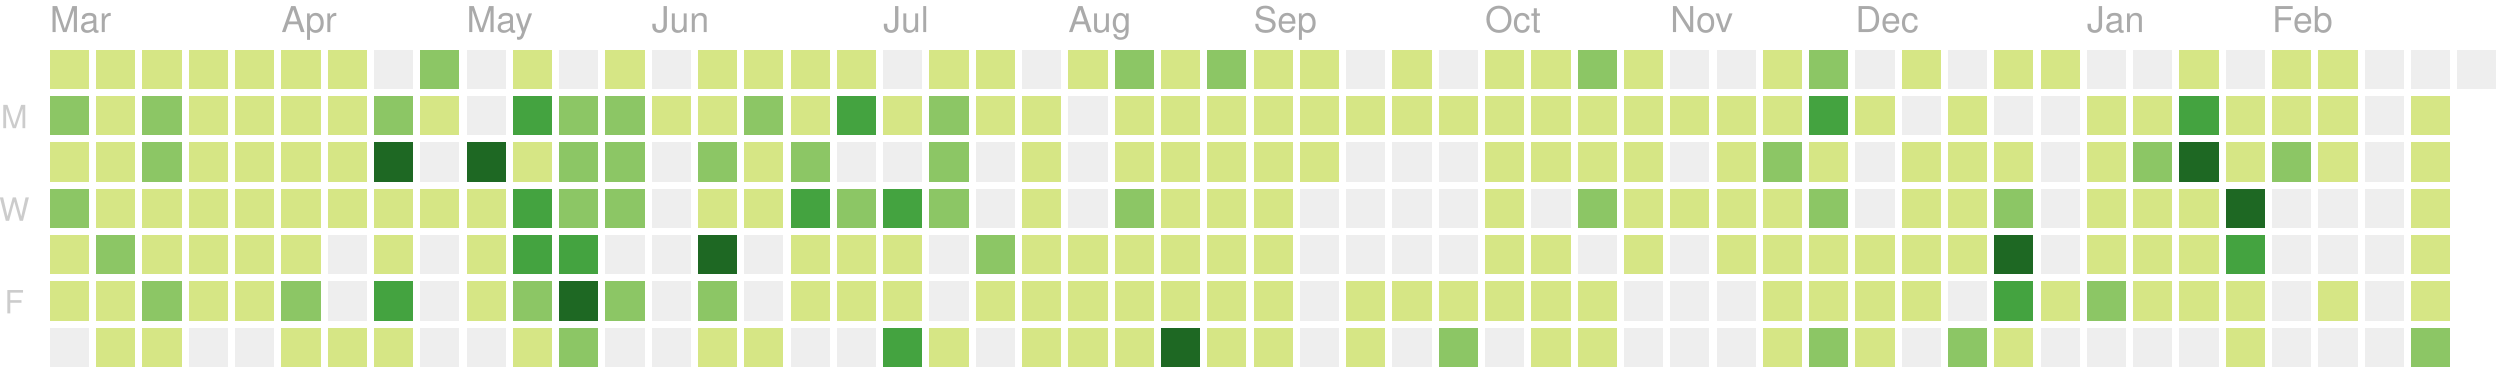
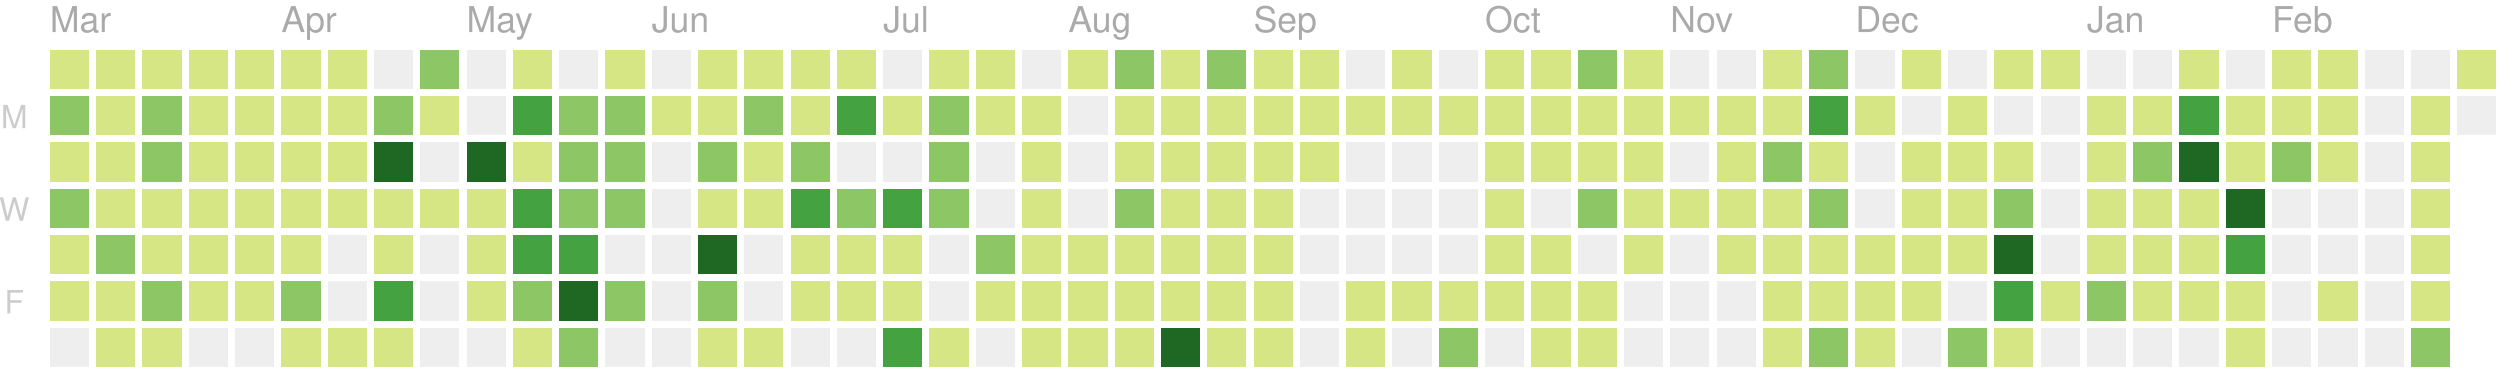
<svg xmlns="http://www.w3.org/2000/svg" version="1.1" width="702" height="104">
  <rect style="fill:#d6e685;shape-rendering:crispedges;" data-score="6" data-date="2019-03-03" x="14" y="14" width="11" height="11" />
  <rect style="fill:#d6e685;shape-rendering:crispedges;" data-score="6" data-date="2019-03-10" x="27" y="14" width="11" height="11" />
  <rect style="fill:#d6e685;shape-rendering:crispedges;" data-score="1" data-date="2019-03-17" x="40" y="14" width="11" height="11" />
  <rect style="fill:#d6e685;shape-rendering:crispedges;" data-score="4" data-date="2019-03-24" x="53" y="14" width="11" height="11" />
  <rect style="fill:#d6e685;shape-rendering:crispedges;" data-score="3" data-date="2019-03-31" x="66" y="14" width="11" height="11" />
  <rect style="fill:#d6e685;shape-rendering:crispedges;" data-score="2" data-date="2019-04-07" x="79" y="14" width="11" height="11" />
  <rect style="fill:#d6e685;shape-rendering:crispedges;" data-score="3" data-date="2019-04-14" x="92" y="14" width="11" height="11" />
  <rect style="fill:#eeeeee;shape-rendering:crispedges;" data-score="0" data-date="2019-04-21" x="105" y="14" width="11" height="11" />
  <rect style="fill:#8cc665;shape-rendering:crispedges;" data-score="9" data-date="2019-04-28" x="118" y="14" width="11" height="11" />
  <rect style="fill:#eeeeee;shape-rendering:crispedges;" data-score="0" data-date="2019-05-05" x="131" y="14" width="11" height="11" />
  <rect style="fill:#d6e685;shape-rendering:crispedges;" data-score="6" data-date="2019-05-12" x="144" y="14" width="11" height="11" />
  <rect style="fill:#eeeeee;shape-rendering:crispedges;" data-score="0" data-date="2019-05-19" x="157" y="14" width="11" height="11" />
  <rect style="fill:#d6e685;shape-rendering:crispedges;" data-score="4" data-date="2019-05-26" x="170" y="14" width="11" height="11" />
  <rect style="fill:#eeeeee;shape-rendering:crispedges;" data-score="0" data-date="2019-06-02" x="183" y="14" width="11" height="11" />
  <rect style="fill:#d6e685;shape-rendering:crispedges;" data-score="1" data-date="2019-06-09" x="196" y="14" width="11" height="11" />
  <rect style="fill:#d6e685;shape-rendering:crispedges;" data-score="3" data-date="2019-06-16" x="209" y="14" width="11" height="11" />
  <rect style="fill:#d6e685;shape-rendering:crispedges;" data-score="2" data-date="2019-06-23" x="222" y="14" width="11" height="11" />
  <rect style="fill:#d6e685;shape-rendering:crispedges;" data-score="2" data-date="2019-06-30" x="235" y="14" width="11" height="11" />
  <rect style="fill:#eeeeee;shape-rendering:crispedges;" data-score="0" data-date="2019-07-07" x="248" y="14" width="11" height="11" />
  <rect style="fill:#d6e685;shape-rendering:crispedges;" data-score="7" data-date="2019-07-14" x="261" y="14" width="11" height="11" />
  <rect style="fill:#d6e685;shape-rendering:crispedges;" data-score="1" data-date="2019-07-21" x="274" y="14" width="11" height="11" />
  <rect style="fill:#eeeeee;shape-rendering:crispedges;" data-score="0" data-date="2019-07-28" x="287" y="14" width="11" height="11" />
  <rect style="fill:#d6e685;shape-rendering:crispedges;" data-score="3" data-date="2019-08-04" x="300" y="14" width="11" height="11" />
  <rect style="fill:#8cc665;shape-rendering:crispedges;" data-score="9" data-date="2019-08-11" x="313" y="14" width="11" height="11" />
  <rect style="fill:#d6e685;shape-rendering:crispedges;" data-score="1" data-date="2019-08-18" x="326" y="14" width="11" height="11" />
  <rect style="fill:#8cc665;shape-rendering:crispedges;" data-score="11" data-date="2019-08-25" x="339" y="14" width="11" height="11" />
  <rect style="fill:#d6e685;shape-rendering:crispedges;" data-score="4" data-date="2019-09-01" x="352" y="14" width="11" height="11" />
  <rect style="fill:#d6e685;shape-rendering:crispedges;" data-score="5" data-date="2019-09-08" x="365" y="14" width="11" height="11" />
  <rect style="fill:#eeeeee;shape-rendering:crispedges;" data-score="0" data-date="2019-09-15" x="378" y="14" width="11" height="11" />
  <rect style="fill:#d6e685;shape-rendering:crispedges;" data-score="6" data-date="2019-09-22" x="391" y="14" width="11" height="11" />
  <rect style="fill:#eeeeee;shape-rendering:crispedges;" data-score="0" data-date="2019-09-29" x="404" y="14" width="11" height="11" />
  <rect style="fill:#d6e685;shape-rendering:crispedges;" data-score="3" data-date="2019-10-06" x="417" y="14" width="11" height="11" />
  <rect style="fill:#d6e685;shape-rendering:crispedges;" data-score="2" data-date="2019-10-13" x="430" y="14" width="11" height="11" />
  <rect style="fill:#8cc665;shape-rendering:crispedges;" data-score="9" data-date="2019-10-20" x="443" y="14" width="11" height="11" />
  <rect style="fill:#d6e685;shape-rendering:crispedges;" data-score="4" data-date="2019-10-27" x="456" y="14" width="11" height="11" />
  <rect style="fill:#eeeeee;shape-rendering:crispedges;" data-score="0" data-date="2019-11-03" x="469" y="14" width="11" height="11" />
  <rect style="fill:#eeeeee;shape-rendering:crispedges;" data-score="0" data-date="2019-11-10" x="482" y="14" width="11" height="11" />
  <rect style="fill:#d6e685;shape-rendering:crispedges;" data-score="1" data-date="2019-11-17" x="495" y="14" width="11" height="11" />
  <rect style="fill:#8cc665;shape-rendering:crispedges;" data-score="8" data-date="2019-11-24" x="508" y="14" width="11" height="11" />
  <rect style="fill:#eeeeee;shape-rendering:crispedges;" data-score="0" data-date="2019-12-01" x="521" y="14" width="11" height="11" />
  <rect style="fill:#d6e685;shape-rendering:crispedges;" data-score="1" data-date="2019-12-08" x="534" y="14" width="11" height="11" />
  <rect style="fill:#eeeeee;shape-rendering:crispedges;" data-score="0" data-date="2019-12-15" x="547" y="14" width="11" height="11" />
  <rect style="fill:#d6e685;shape-rendering:crispedges;" data-score="3" data-date="2019-12-22" x="560" y="14" width="11" height="11" />
  <rect style="fill:#d6e685;shape-rendering:crispedges;" data-score="2" data-date="2019-12-29" x="573" y="14" width="11" height="11" />
  <rect style="fill:#eeeeee;shape-rendering:crispedges;" data-score="0" data-date="2020-01-05" x="586" y="14" width="11" height="11" />
  <rect style="fill:#eeeeee;shape-rendering:crispedges;" data-score="0" data-date="2020-01-12" x="599" y="14" width="11" height="11" />
  <rect style="fill:#d6e685;shape-rendering:crispedges;" data-score="4" data-date="2020-01-19" x="612" y="14" width="11" height="11" />
  <rect style="fill:#eeeeee;shape-rendering:crispedges;" data-score="0" data-date="2020-01-26" x="625" y="14" width="11" height="11" />
  <rect style="fill:#d6e685;shape-rendering:crispedges;" data-score="3" data-date="2020-02-02" x="638" y="14" width="11" height="11" />
  <rect style="fill:#d6e685;shape-rendering:crispedges;" data-score="1" data-date="2020-02-09" x="651" y="14" width="11" height="11" />
  <rect style="fill:#eeeeee;shape-rendering:crispedges;" data-score="0" data-date="2020-02-16" x="664" y="14" width="11" height="11" />
  <rect style="fill:#eeeeee;shape-rendering:crispedges;" data-score="0" data-date="2020-02-23" x="677" y="14" width="11" height="11" />
-   <rect style="fill:#eeeeee;shape-rendering:crispedges;" data-score="0" data-date="2020-03-01" x="690" y="14" width="11" height="11" />
+   <rect style="fill:#d6e685;shape-rendering:crispedges;" data-score="2" data-date="2020-03-01" x="690" y="14" width="11" height="11" />
  <rect style="fill:#8cc665;shape-rendering:crispedges;" data-score="11" data-date="2019-03-04" x="14" y="27" width="11" height="11" />
  <rect style="fill:#d6e685;shape-rendering:crispedges;" data-score="5" data-date="2019-03-11" x="27" y="27" width="11" height="11" />
  <rect style="fill:#8cc665;shape-rendering:crispedges;" data-score="11" data-date="2019-03-18" x="40" y="27" width="11" height="11" />
  <rect style="fill:#d6e685;shape-rendering:crispedges;" data-score="4" data-date="2019-03-25" x="53" y="27" width="11" height="11" />
  <rect style="fill:#d6e685;shape-rendering:crispedges;" data-score="2" data-date="2019-04-01" x="66" y="27" width="11" height="11" />
  <rect style="fill:#d6e685;shape-rendering:crispedges;" data-score="2" data-date="2019-04-08" x="79" y="27" width="11" height="11" />
  <rect style="fill:#d6e685;shape-rendering:crispedges;" data-score="2" data-date="2019-04-15" x="92" y="27" width="11" height="11" />
  <rect style="fill:#8cc665;shape-rendering:crispedges;" data-score="12" data-date="2019-04-22" x="105" y="27" width="11" height="11" />
  <rect style="fill:#d6e685;shape-rendering:crispedges;" data-score="7" data-date="2019-04-29" x="118" y="27" width="11" height="11" />
  <rect style="fill:#eeeeee;shape-rendering:crispedges;" data-score="0" data-date="2019-05-06" x="131" y="27" width="11" height="11" />
  <rect style="fill:#44a340;shape-rendering:crispedges;" data-score="17" data-date="2019-05-13" x="144" y="27" width="11" height="11" />
  <rect style="fill:#8cc665;shape-rendering:crispedges;" data-score="11" data-date="2019-05-20" x="157" y="27" width="11" height="11" />
  <rect style="fill:#8cc665;shape-rendering:crispedges;" data-score="11" data-date="2019-05-27" x="170" y="27" width="11" height="11" />
  <rect style="fill:#d6e685;shape-rendering:crispedges;" data-score="2" data-date="2019-06-03" x="183" y="27" width="11" height="11" />
  <rect style="fill:#d6e685;shape-rendering:crispedges;" data-score="5" data-date="2019-06-10" x="196" y="27" width="11" height="11" />
  <rect style="fill:#8cc665;shape-rendering:crispedges;" data-score="11" data-date="2019-06-17" x="209" y="27" width="11" height="11" />
  <rect style="fill:#d6e685;shape-rendering:crispedges;" data-score="5" data-date="2019-06-24" x="222" y="27" width="11" height="11" />
  <rect style="fill:#44a340;shape-rendering:crispedges;" data-score="17" data-date="2019-07-01" x="235" y="27" width="11" height="11" />
  <rect style="fill:#d6e685;shape-rendering:crispedges;" data-score="6" data-date="2019-07-08" x="248" y="27" width="11" height="11" />
  <rect style="fill:#8cc665;shape-rendering:crispedges;" data-score="11" data-date="2019-07-15" x="261" y="27" width="11" height="11" />
  <rect style="fill:#d6e685;shape-rendering:crispedges;" data-score="6" data-date="2019-07-22" x="274" y="27" width="11" height="11" />
  <rect style="fill:#d6e685;shape-rendering:crispedges;" data-score="2" data-date="2019-07-29" x="287" y="27" width="11" height="11" />
  <rect style="fill:#eeeeee;shape-rendering:crispedges;" data-score="0" data-date="2019-08-05" x="300" y="27" width="11" height="11" />
  <rect style="fill:#d6e685;shape-rendering:crispedges;" data-score="6" data-date="2019-08-12" x="313" y="27" width="11" height="11" />
  <rect style="fill:#d6e685;shape-rendering:crispedges;" data-score="3" data-date="2019-08-19" x="326" y="27" width="11" height="11" />
  <rect style="fill:#d6e685;shape-rendering:crispedges;" data-score="4" data-date="2019-08-26" x="339" y="27" width="11" height="11" />
  <rect style="fill:#d6e685;shape-rendering:crispedges;" data-score="1" data-date="2019-09-02" x="352" y="27" width="11" height="11" />
  <rect style="fill:#d6e685;shape-rendering:crispedges;" data-score="5" data-date="2019-09-09" x="365" y="27" width="11" height="11" />
  <rect style="fill:#d6e685;shape-rendering:crispedges;" data-score="1" data-date="2019-09-16" x="378" y="27" width="11" height="11" />
  <rect style="fill:#d6e685;shape-rendering:crispedges;" data-score="2" data-date="2019-09-23" x="391" y="27" width="11" height="11" />
  <rect style="fill:#d6e685;shape-rendering:crispedges;" data-score="3" data-date="2019-09-30" x="404" y="27" width="11" height="11" />
  <rect style="fill:#d6e685;shape-rendering:crispedges;" data-score="2" data-date="2019-10-07" x="417" y="27" width="11" height="11" />
  <rect style="fill:#d6e685;shape-rendering:crispedges;" data-score="1" data-date="2019-10-14" x="430" y="27" width="11" height="11" />
  <rect style="fill:#d6e685;shape-rendering:crispedges;" data-score="4" data-date="2019-10-21" x="443" y="27" width="11" height="11" />
  <rect style="fill:#d6e685;shape-rendering:crispedges;" data-score="5" data-date="2019-10-28" x="456" y="27" width="11" height="11" />
  <rect style="fill:#d6e685;shape-rendering:crispedges;" data-score="2" data-date="2019-11-04" x="469" y="27" width="11" height="11" />
  <rect style="fill:#d6e685;shape-rendering:crispedges;" data-score="3" data-date="2019-11-11" x="482" y="27" width="11" height="11" />
  <rect style="fill:#d6e685;shape-rendering:crispedges;" data-score="2" data-date="2019-11-18" x="495" y="27" width="11" height="11" />
  <rect style="fill:#44a340;shape-rendering:crispedges;" data-score="18" data-date="2019-11-25" x="508" y="27" width="11" height="11" />
  <rect style="fill:#d6e685;shape-rendering:crispedges;" data-score="1" data-date="2019-12-02" x="521" y="27" width="11" height="11" />
  <rect style="fill:#eeeeee;shape-rendering:crispedges;" data-score="0" data-date="2019-12-09" x="534" y="27" width="11" height="11" />
  <rect style="fill:#d6e685;shape-rendering:crispedges;" data-score="1" data-date="2019-12-16" x="547" y="27" width="11" height="11" />
  <rect style="fill:#eeeeee;shape-rendering:crispedges;" data-score="0" data-date="2019-12-23" x="560" y="27" width="11" height="11" />
  <rect style="fill:#eeeeee;shape-rendering:crispedges;" data-score="0" data-date="2019-12-30" x="573" y="27" width="11" height="11" />
  <rect style="fill:#d6e685;shape-rendering:crispedges;" data-score="7" data-date="2020-01-06" x="586" y="27" width="11" height="11" />
  <rect style="fill:#d6e685;shape-rendering:crispedges;" data-score="5" data-date="2020-01-13" x="599" y="27" width="11" height="11" />
  <rect style="fill:#44a340;shape-rendering:crispedges;" data-score="18" data-date="2020-01-20" x="612" y="27" width="11" height="11" />
  <rect style="fill:#d6e685;shape-rendering:crispedges;" data-score="4" data-date="2020-01-27" x="625" y="27" width="11" height="11" />
  <rect style="fill:#d6e685;shape-rendering:crispedges;" data-score="5" data-date="2020-02-03" x="638" y="27" width="11" height="11" />
  <rect style="fill:#d6e685;shape-rendering:crispedges;" data-score="1" data-date="2020-02-10" x="651" y="27" width="11" height="11" />
  <rect style="fill:#eeeeee;shape-rendering:crispedges;" data-score="0" data-date="2020-02-17" x="664" y="27" width="11" height="11" />
  <rect style="fill:#d6e685;shape-rendering:crispedges;" data-score="2" data-date="2020-02-24" x="677" y="27" width="11" height="11" />
+   <rect style="fill:#eeeeee;shape-rendering:crispedges;" data-score="0" data-date="2020-03-02" x="690" y="27" width="11" height="11" />
  <rect style="fill:#d6e685;shape-rendering:crispedges;" data-score="3" data-date="2019-03-05" x="14" y="40" width="11" height="11" />
  <rect style="fill:#d6e685;shape-rendering:crispedges;" data-score="2" data-date="2019-03-12" x="27" y="40" width="11" height="11" />
  <rect style="fill:#8cc665;shape-rendering:crispedges;" data-score="8" data-date="2019-03-19" x="40" y="40" width="11" height="11" />
  <rect style="fill:#d6e685;shape-rendering:crispedges;" data-score="3" data-date="2019-03-26" x="53" y="40" width="11" height="11" />
  <rect style="fill:#d6e685;shape-rendering:crispedges;" data-score="6" data-date="2019-04-02" x="66" y="40" width="11" height="11" />
  <rect style="fill:#d6e685;shape-rendering:crispedges;" data-score="4" data-date="2019-04-09" x="79" y="40" width="11" height="11" />
  <rect style="fill:#d6e685;shape-rendering:crispedges;" data-score="3" data-date="2019-04-16" x="92" y="40" width="11" height="11" />
  <rect style="fill:#1e6823;shape-rendering:crispedges;" data-score="35" data-date="2019-04-23" x="105" y="40" width="11" height="11" />
  <rect style="fill:#eeeeee;shape-rendering:crispedges;" data-score="0" data-date="2019-04-30" x="118" y="40" width="11" height="11" />
  <rect style="fill:#1e6823;shape-rendering:crispedges;" data-score="31" data-date="2019-05-07" x="131" y="40" width="11" height="11" />
  <rect style="fill:#d6e685;shape-rendering:crispedges;" data-score="7" data-date="2019-05-14" x="144" y="40" width="11" height="11" />
  <rect style="fill:#8cc665;shape-rendering:crispedges;" data-score="8" data-date="2019-05-21" x="157" y="40" width="11" height="11" />
  <rect style="fill:#8cc665;shape-rendering:crispedges;" data-score="8" data-date="2019-05-28" x="170" y="40" width="11" height="11" />
  <rect style="fill:#eeeeee;shape-rendering:crispedges;" data-score="0" data-date="2019-06-04" x="183" y="40" width="11" height="11" />
  <rect style="fill:#8cc665;shape-rendering:crispedges;" data-score="10" data-date="2019-06-11" x="196" y="40" width="11" height="11" />
  <rect style="fill:#d6e685;shape-rendering:crispedges;" data-score="4" data-date="2019-06-18" x="209" y="40" width="11" height="11" />
  <rect style="fill:#8cc665;shape-rendering:crispedges;" data-score="11" data-date="2019-06-25" x="222" y="40" width="11" height="11" />
  <rect style="fill:#eeeeee;shape-rendering:crispedges;" data-score="0" data-date="2019-07-02" x="235" y="40" width="11" height="11" />
  <rect style="fill:#eeeeee;shape-rendering:crispedges;" data-score="0" data-date="2019-07-09" x="248" y="40" width="11" height="11" />
  <rect style="fill:#8cc665;shape-rendering:crispedges;" data-score="10" data-date="2019-07-16" x="261" y="40" width="11" height="11" />
  <rect style="fill:#eeeeee;shape-rendering:crispedges;" data-score="0" data-date="2019-07-23" x="274" y="40" width="11" height="11" />
  <rect style="fill:#d6e685;shape-rendering:crispedges;" data-score="5" data-date="2019-07-30" x="287" y="40" width="11" height="11" />
  <rect style="fill:#eeeeee;shape-rendering:crispedges;" data-score="0" data-date="2019-08-06" x="300" y="40" width="11" height="11" />
  <rect style="fill:#d6e685;shape-rendering:crispedges;" data-score="2" data-date="2019-08-13" x="313" y="40" width="11" height="11" />
  <rect style="fill:#d6e685;shape-rendering:crispedges;" data-score="2" data-date="2019-08-20" x="326" y="40" width="11" height="11" />
  <rect style="fill:#d6e685;shape-rendering:crispedges;" data-score="1" data-date="2019-08-27" x="339" y="40" width="11" height="11" />
  <rect style="fill:#d6e685;shape-rendering:crispedges;" data-score="3" data-date="2019-09-03" x="352" y="40" width="11" height="11" />
  <rect style="fill:#d6e685;shape-rendering:crispedges;" data-score="5" data-date="2019-09-10" x="365" y="40" width="11" height="11" />
  <rect style="fill:#eeeeee;shape-rendering:crispedges;" data-score="0" data-date="2019-09-17" x="378" y="40" width="11" height="11" />
  <rect style="fill:#eeeeee;shape-rendering:crispedges;" data-score="0" data-date="2019-09-24" x="391" y="40" width="11" height="11" />
  <rect style="fill:#eeeeee;shape-rendering:crispedges;" data-score="0" data-date="2019-10-01" x="404" y="40" width="11" height="11" />
  <rect style="fill:#d6e685;shape-rendering:crispedges;" data-score="3" data-date="2019-10-08" x="417" y="40" width="11" height="11" />
  <rect style="fill:#d6e685;shape-rendering:crispedges;" data-score="1" data-date="2019-10-15" x="430" y="40" width="11" height="11" />
  <rect style="fill:#d6e685;shape-rendering:crispedges;" data-score="3" data-date="2019-10-22" x="443" y="40" width="11" height="11" />
  <rect style="fill:#d6e685;shape-rendering:crispedges;" data-score="1" data-date="2019-10-29" x="456" y="40" width="11" height="11" />
  <rect style="fill:#eeeeee;shape-rendering:crispedges;" data-score="0" data-date="2019-11-05" x="469" y="40" width="11" height="11" />
  <rect style="fill:#d6e685;shape-rendering:crispedges;" data-score="3" data-date="2019-11-12" x="482" y="40" width="11" height="11" />
  <rect style="fill:#8cc665;shape-rendering:crispedges;" data-score="8" data-date="2019-11-19" x="495" y="40" width="11" height="11" />
  <rect style="fill:#d6e685;shape-rendering:crispedges;" data-score="4" data-date="2019-11-26" x="508" y="40" width="11" height="11" />
  <rect style="fill:#eeeeee;shape-rendering:crispedges;" data-score="0" data-date="2019-12-03" x="521" y="40" width="11" height="11" />
  <rect style="fill:#d6e685;shape-rendering:crispedges;" data-score="2" data-date="2019-12-10" x="534" y="40" width="11" height="11" />
  <rect style="fill:#d6e685;shape-rendering:crispedges;" data-score="5" data-date="2019-12-17" x="547" y="40" width="11" height="11" />
  <rect style="fill:#d6e685;shape-rendering:crispedges;" data-score="1" data-date="2019-12-24" x="560" y="40" width="11" height="11" />
  <rect style="fill:#eeeeee;shape-rendering:crispedges;" data-score="0" data-date="2019-12-31" x="573" y="40" width="11" height="11" />
  <rect style="fill:#d6e685;shape-rendering:crispedges;" data-score="1" data-date="2020-01-07" x="586" y="40" width="11" height="11" />
  <rect style="fill:#8cc665;shape-rendering:crispedges;" data-score="10" data-date="2020-01-14" x="599" y="40" width="11" height="11" />
  <rect style="fill:#1e6823;shape-rendering:crispedges;" data-score="22" data-date="2020-01-21" x="612" y="40" width="11" height="11" />
  <rect style="fill:#d6e685;shape-rendering:crispedges;" data-score="7" data-date="2020-01-28" x="625" y="40" width="11" height="11" />
  <rect style="fill:#8cc665;shape-rendering:crispedges;" data-score="8" data-date="2020-02-04" x="638" y="40" width="11" height="11" />
  <rect style="fill:#d6e685;shape-rendering:crispedges;" data-score="1" data-date="2020-02-11" x="651" y="40" width="11" height="11" />
  <rect style="fill:#eeeeee;shape-rendering:crispedges;" data-score="0" data-date="2020-02-18" x="664" y="40" width="11" height="11" />
  <rect style="fill:#d6e685;shape-rendering:crispedges;" data-score="2" data-date="2020-02-25" x="677" y="40" width="11" height="11" />
  <rect style="fill:#8cc665;shape-rendering:crispedges;" data-score="14" data-date="2019-03-06" x="14" y="53" width="11" height="11" />
  <rect style="fill:#d6e685;shape-rendering:crispedges;" data-score="3" data-date="2019-03-13" x="27" y="53" width="11" height="11" />
  <rect style="fill:#d6e685;shape-rendering:crispedges;" data-score="4" data-date="2019-03-20" x="40" y="53" width="11" height="11" />
  <rect style="fill:#d6e685;shape-rendering:crispedges;" data-score="2" data-date="2019-03-27" x="53" y="53" width="11" height="11" />
  <rect style="fill:#d6e685;shape-rendering:crispedges;" data-score="3" data-date="2019-04-03" x="66" y="53" width="11" height="11" />
  <rect style="fill:#d6e685;shape-rendering:crispedges;" data-score="6" data-date="2019-04-10" x="79" y="53" width="11" height="11" />
  <rect style="fill:#d6e685;shape-rendering:crispedges;" data-score="5" data-date="2019-04-17" x="92" y="53" width="11" height="11" />
  <rect style="fill:#d6e685;shape-rendering:crispedges;" data-score="4" data-date="2019-04-24" x="105" y="53" width="11" height="11" />
  <rect style="fill:#d6e685;shape-rendering:crispedges;" data-score="2" data-date="2019-05-01" x="118" y="53" width="11" height="11" />
  <rect style="fill:#d6e685;shape-rendering:crispedges;" data-score="4" data-date="2019-05-08" x="131" y="53" width="11" height="11" />
  <rect style="fill:#44a340;shape-rendering:crispedges;" data-score="15" data-date="2019-05-15" x="144" y="53" width="11" height="11" />
  <rect style="fill:#8cc665;shape-rendering:crispedges;" data-score="12" data-date="2019-05-22" x="157" y="53" width="11" height="11" />
  <rect style="fill:#8cc665;shape-rendering:crispedges;" data-score="9" data-date="2019-05-29" x="170" y="53" width="11" height="11" />
  <rect style="fill:#eeeeee;shape-rendering:crispedges;" data-score="0" data-date="2019-06-05" x="183" y="53" width="11" height="11" />
  <rect style="fill:#d6e685;shape-rendering:crispedges;" data-score="2" data-date="2019-06-12" x="196" y="53" width="11" height="11" />
  <rect style="fill:#d6e685;shape-rendering:crispedges;" data-score="1" data-date="2019-06-19" x="209" y="53" width="11" height="11" />
  <rect style="fill:#44a340;shape-rendering:crispedges;" data-score="17" data-date="2019-06-26" x="222" y="53" width="11" height="11" />
  <rect style="fill:#8cc665;shape-rendering:crispedges;" data-score="11" data-date="2019-07-03" x="235" y="53" width="11" height="11" />
  <rect style="fill:#44a340;shape-rendering:crispedges;" data-score="20" data-date="2019-07-10" x="248" y="53" width="11" height="11" />
  <rect style="fill:#8cc665;shape-rendering:crispedges;" data-score="14" data-date="2019-07-17" x="261" y="53" width="11" height="11" />
  <rect style="fill:#eeeeee;shape-rendering:crispedges;" data-score="0" data-date="2019-07-24" x="274" y="53" width="11" height="11" />
  <rect style="fill:#d6e685;shape-rendering:crispedges;" data-score="1" data-date="2019-07-31" x="287" y="53" width="11" height="11" />
  <rect style="fill:#eeeeee;shape-rendering:crispedges;" data-score="0" data-date="2019-08-07" x="300" y="53" width="11" height="11" />
  <rect style="fill:#8cc665;shape-rendering:crispedges;" data-score="8" data-date="2019-08-14" x="313" y="53" width="11" height="11" />
  <rect style="fill:#d6e685;shape-rendering:crispedges;" data-score="1" data-date="2019-08-21" x="326" y="53" width="11" height="11" />
  <rect style="fill:#d6e685;shape-rendering:crispedges;" data-score="7" data-date="2019-08-28" x="339" y="53" width="11" height="11" />
  <rect style="fill:#d6e685;shape-rendering:crispedges;" data-score="2" data-date="2019-09-04" x="352" y="53" width="11" height="11" />
  <rect style="fill:#eeeeee;shape-rendering:crispedges;" data-score="0" data-date="2019-09-11" x="365" y="53" width="11" height="11" />
  <rect style="fill:#eeeeee;shape-rendering:crispedges;" data-score="0" data-date="2019-09-18" x="378" y="53" width="11" height="11" />
  <rect style="fill:#eeeeee;shape-rendering:crispedges;" data-score="0" data-date="2019-09-25" x="391" y="53" width="11" height="11" />
  <rect style="fill:#eeeeee;shape-rendering:crispedges;" data-score="0" data-date="2019-10-02" x="404" y="53" width="11" height="11" />
  <rect style="fill:#d6e685;shape-rendering:crispedges;" data-score="2" data-date="2019-10-09" x="417" y="53" width="11" height="11" />
  <rect style="fill:#eeeeee;shape-rendering:crispedges;" data-score="0" data-date="2019-10-16" x="430" y="53" width="11" height="11" />
  <rect style="fill:#8cc665;shape-rendering:crispedges;" data-score="9" data-date="2019-10-23" x="443" y="53" width="11" height="11" />
  <rect style="fill:#d6e685;shape-rendering:crispedges;" data-score="2" data-date="2019-10-30" x="456" y="53" width="11" height="11" />
  <rect style="fill:#d6e685;shape-rendering:crispedges;" data-score="2" data-date="2019-11-06" x="469" y="53" width="11" height="11" />
  <rect style="fill:#d6e685;shape-rendering:crispedges;" data-score="1" data-date="2019-11-13" x="482" y="53" width="11" height="11" />
  <rect style="fill:#d6e685;shape-rendering:crispedges;" data-score="6" data-date="2019-11-20" x="495" y="53" width="11" height="11" />
  <rect style="fill:#8cc665;shape-rendering:crispedges;" data-score="13" data-date="2019-11-27" x="508" y="53" width="11" height="11" />
  <rect style="fill:#eeeeee;shape-rendering:crispedges;" data-score="0" data-date="2019-12-04" x="521" y="53" width="11" height="11" />
  <rect style="fill:#d6e685;shape-rendering:crispedges;" data-score="2" data-date="2019-12-11" x="534" y="53" width="11" height="11" />
  <rect style="fill:#d6e685;shape-rendering:crispedges;" data-score="5" data-date="2019-12-18" x="547" y="53" width="11" height="11" />
  <rect style="fill:#8cc665;shape-rendering:crispedges;" data-score="13" data-date="2019-12-25" x="560" y="53" width="11" height="11" />
  <rect style="fill:#eeeeee;shape-rendering:crispedges;" data-score="0" data-date="2020-01-01" x="573" y="53" width="11" height="11" />
  <rect style="fill:#d6e685;shape-rendering:crispedges;" data-score="1" data-date="2020-01-08" x="586" y="53" width="11" height="11" />
  <rect style="fill:#d6e685;shape-rendering:crispedges;" data-score="4" data-date="2020-01-15" x="599" y="53" width="11" height="11" />
  <rect style="fill:#d6e685;shape-rendering:crispedges;" data-score="3" data-date="2020-01-22" x="612" y="53" width="11" height="11" />
  <rect style="fill:#1e6823;shape-rendering:crispedges;" data-score="29" data-date="2020-01-29" x="625" y="53" width="11" height="11" />
  <rect style="fill:#eeeeee;shape-rendering:crispedges;" data-score="0" data-date="2020-02-05" x="638" y="53" width="11" height="11" />
  <rect style="fill:#eeeeee;shape-rendering:crispedges;" data-score="0" data-date="2020-02-12" x="651" y="53" width="11" height="11" />
  <rect style="fill:#eeeeee;shape-rendering:crispedges;" data-score="0" data-date="2020-02-19" x="664" y="53" width="11" height="11" />
  <rect style="fill:#d6e685;shape-rendering:crispedges;" data-score="5" data-date="2020-02-26" x="677" y="53" width="11" height="11" />
  <rect style="fill:#d6e685;shape-rendering:crispedges;" data-score="6" data-date="2019-03-07" x="14" y="66" width="11" height="11" />
  <rect style="fill:#8cc665;shape-rendering:crispedges;" data-score="8" data-date="2019-03-14" x="27" y="66" width="11" height="11" />
  <rect style="fill:#d6e685;shape-rendering:crispedges;" data-score="1" data-date="2019-03-21" x="40" y="66" width="11" height="11" />
  <rect style="fill:#d6e685;shape-rendering:crispedges;" data-score="2" data-date="2019-03-28" x="53" y="66" width="11" height="11" />
  <rect style="fill:#d6e685;shape-rendering:crispedges;" data-score="2" data-date="2019-04-04" x="66" y="66" width="11" height="11" />
  <rect style="fill:#d6e685;shape-rendering:crispedges;" data-score="4" data-date="2019-04-11" x="79" y="66" width="11" height="11" />
  <rect style="fill:#eeeeee;shape-rendering:crispedges;" data-score="0" data-date="2019-04-18" x="92" y="66" width="11" height="11" />
  <rect style="fill:#d6e685;shape-rendering:crispedges;" data-score="1" data-date="2019-04-25" x="105" y="66" width="11" height="11" />
  <rect style="fill:#eeeeee;shape-rendering:crispedges;" data-score="0" data-date="2019-05-02" x="118" y="66" width="11" height="11" />
  <rect style="fill:#d6e685;shape-rendering:crispedges;" data-score="1" data-date="2019-05-09" x="131" y="66" width="11" height="11" />
  <rect style="fill:#44a340;shape-rendering:crispedges;" data-score="19" data-date="2019-05-16" x="144" y="66" width="11" height="11" />
  <rect style="fill:#44a340;shape-rendering:crispedges;" data-score="17" data-date="2019-05-23" x="157" y="66" width="11" height="11" />
  <rect style="fill:#eeeeee;shape-rendering:crispedges;" data-score="0" data-date="2019-05-30" x="170" y="66" width="11" height="11" />
  <rect style="fill:#eeeeee;shape-rendering:crispedges;" data-score="0" data-date="2019-06-06" x="183" y="66" width="11" height="11" />
  <rect style="fill:#1e6823;shape-rendering:crispedges;" data-score="44" data-date="2019-06-13" x="196" y="66" width="11" height="11" />
  <rect style="fill:#eeeeee;shape-rendering:crispedges;" data-score="0" data-date="2019-06-20" x="209" y="66" width="11" height="11" />
  <rect style="fill:#d6e685;shape-rendering:crispedges;" data-score="4" data-date="2019-06-27" x="222" y="66" width="11" height="11" />
  <rect style="fill:#d6e685;shape-rendering:crispedges;" data-score="4" data-date="2019-07-04" x="235" y="66" width="11" height="11" />
  <rect style="fill:#d6e685;shape-rendering:crispedges;" data-score="1" data-date="2019-07-11" x="248" y="66" width="11" height="11" />
  <rect style="fill:#eeeeee;shape-rendering:crispedges;" data-score="0" data-date="2019-07-18" x="261" y="66" width="11" height="11" />
  <rect style="fill:#8cc665;shape-rendering:crispedges;" data-score="8" data-date="2019-07-25" x="274" y="66" width="11" height="11" />
  <rect style="fill:#d6e685;shape-rendering:crispedges;" data-score="7" data-date="2019-08-01" x="287" y="66" width="11" height="11" />
  <rect style="fill:#d6e685;shape-rendering:crispedges;" data-score="2" data-date="2019-08-08" x="300" y="66" width="11" height="11" />
  <rect style="fill:#d6e685;shape-rendering:crispedges;" data-score="2" data-date="2019-08-15" x="313" y="66" width="11" height="11" />
  <rect style="fill:#d6e685;shape-rendering:crispedges;" data-score="2" data-date="2019-08-22" x="326" y="66" width="11" height="11" />
  <rect style="fill:#d6e685;shape-rendering:crispedges;" data-score="2" data-date="2019-08-29" x="339" y="66" width="11" height="11" />
  <rect style="fill:#d6e685;shape-rendering:crispedges;" data-score="2" data-date="2019-09-05" x="352" y="66" width="11" height="11" />
  <rect style="fill:#eeeeee;shape-rendering:crispedges;" data-score="0" data-date="2019-09-12" x="365" y="66" width="11" height="11" />
  <rect style="fill:#eeeeee;shape-rendering:crispedges;" data-score="0" data-date="2019-09-19" x="378" y="66" width="11" height="11" />
  <rect style="fill:#eeeeee;shape-rendering:crispedges;" data-score="0" data-date="2019-09-26" x="391" y="66" width="11" height="11" />
  <rect style="fill:#eeeeee;shape-rendering:crispedges;" data-score="0" data-date="2019-10-03" x="404" y="66" width="11" height="11" />
  <rect style="fill:#d6e685;shape-rendering:crispedges;" data-score="1" data-date="2019-10-10" x="417" y="66" width="11" height="11" />
  <rect style="fill:#d6e685;shape-rendering:crispedges;" data-score="1" data-date="2019-10-17" x="430" y="66" width="11" height="11" />
  <rect style="fill:#eeeeee;shape-rendering:crispedges;" data-score="0" data-date="2019-10-24" x="443" y="66" width="11" height="11" />
  <rect style="fill:#d6e685;shape-rendering:crispedges;" data-score="2" data-date="2019-10-31" x="456" y="66" width="11" height="11" />
  <rect style="fill:#eeeeee;shape-rendering:crispedges;" data-score="0" data-date="2019-11-07" x="469" y="66" width="11" height="11" />
  <rect style="fill:#d6e685;shape-rendering:crispedges;" data-score="2" data-date="2019-11-14" x="482" y="66" width="11" height="11" />
  <rect style="fill:#d6e685;shape-rendering:crispedges;" data-score="2" data-date="2019-11-21" x="495" y="66" width="11" height="11" />
  <rect style="fill:#d6e685;shape-rendering:crispedges;" data-score="5" data-date="2019-11-28" x="508" y="66" width="11" height="11" />
  <rect style="fill:#d6e685;shape-rendering:crispedges;" data-score="1" data-date="2019-12-05" x="521" y="66" width="11" height="11" />
  <rect style="fill:#d6e685;shape-rendering:crispedges;" data-score="3" data-date="2019-12-12" x="534" y="66" width="11" height="11" />
  <rect style="fill:#d6e685;shape-rendering:crispedges;" data-score="1" data-date="2019-12-19" x="547" y="66" width="11" height="11" />
  <rect style="fill:#1e6823;shape-rendering:crispedges;" data-score="35" data-date="2019-12-26" x="560" y="66" width="11" height="11" />
  <rect style="fill:#eeeeee;shape-rendering:crispedges;" data-score="0" data-date="2020-01-02" x="573" y="66" width="11" height="11" />
  <rect style="fill:#d6e685;shape-rendering:crispedges;" data-score="6" data-date="2020-01-09" x="586" y="66" width="11" height="11" />
  <rect style="fill:#d6e685;shape-rendering:crispedges;" data-score="3" data-date="2020-01-16" x="599" y="66" width="11" height="11" />
  <rect style="fill:#d6e685;shape-rendering:crispedges;" data-score="1" data-date="2020-01-23" x="612" y="66" width="11" height="11" />
  <rect style="fill:#44a340;shape-rendering:crispedges;" data-score="16" data-date="2020-01-30" x="625" y="66" width="11" height="11" />
  <rect style="fill:#eeeeee;shape-rendering:crispedges;" data-score="0" data-date="2020-02-06" x="638" y="66" width="11" height="11" />
  <rect style="fill:#eeeeee;shape-rendering:crispedges;" data-score="0" data-date="2020-02-13" x="651" y="66" width="11" height="11" />
  <rect style="fill:#eeeeee;shape-rendering:crispedges;" data-score="0" data-date="2020-02-20" x="664" y="66" width="11" height="11" />
  <rect style="fill:#d6e685;shape-rendering:crispedges;" data-score="3" data-date="2020-02-27" x="677" y="66" width="11" height="11" />
  <rect style="fill:#d6e685;shape-rendering:crispedges;" data-score="1" data-date="2019-03-08" x="14" y="79" width="11" height="11" />
  <rect style="fill:#d6e685;shape-rendering:crispedges;" data-score="6" data-date="2019-03-15" x="27" y="79" width="11" height="11" />
  <rect style="fill:#8cc665;shape-rendering:crispedges;" data-score="10" data-date="2019-03-22" x="40" y="79" width="11" height="11" />
  <rect style="fill:#d6e685;shape-rendering:crispedges;" data-score="2" data-date="2019-03-29" x="53" y="79" width="11" height="11" />
  <rect style="fill:#d6e685;shape-rendering:crispedges;" data-score="2" data-date="2019-04-05" x="66" y="79" width="11" height="11" />
  <rect style="fill:#8cc665;shape-rendering:crispedges;" data-score="8" data-date="2019-04-12" x="79" y="79" width="11" height="11" />
  <rect style="fill:#eeeeee;shape-rendering:crispedges;" data-score="0" data-date="2019-04-19" x="92" y="79" width="11" height="11" />
  <rect style="fill:#44a340;shape-rendering:crispedges;" data-score="15" data-date="2019-04-26" x="105" y="79" width="11" height="11" />
  <rect style="fill:#eeeeee;shape-rendering:crispedges;" data-score="0" data-date="2019-05-03" x="118" y="79" width="11" height="11" />
  <rect style="fill:#d6e685;shape-rendering:crispedges;" data-score="7" data-date="2019-05-10" x="131" y="79" width="11" height="11" />
  <rect style="fill:#8cc665;shape-rendering:crispedges;" data-score="10" data-date="2019-05-17" x="144" y="79" width="11" height="11" />
  <rect style="fill:#1e6823;shape-rendering:crispedges;" data-score="25" data-date="2019-05-24" x="157" y="79" width="11" height="11" />
  <rect style="fill:#8cc665;shape-rendering:crispedges;" data-score="9" data-date="2019-05-31" x="170" y="79" width="11" height="11" />
  <rect style="fill:#eeeeee;shape-rendering:crispedges;" data-score="0" data-date="2019-06-07" x="183" y="79" width="11" height="11" />
  <rect style="fill:#8cc665;shape-rendering:crispedges;" data-score="11" data-date="2019-06-14" x="196" y="79" width="11" height="11" />
  <rect style="fill:#eeeeee;shape-rendering:crispedges;" data-score="0" data-date="2019-06-21" x="209" y="79" width="11" height="11" />
  <rect style="fill:#d6e685;shape-rendering:crispedges;" data-score="5" data-date="2019-06-28" x="222" y="79" width="11" height="11" />
  <rect style="fill:#d6e685;shape-rendering:crispedges;" data-score="6" data-date="2019-07-05" x="235" y="79" width="11" height="11" />
  <rect style="fill:#d6e685;shape-rendering:crispedges;" data-score="2" data-date="2019-07-12" x="248" y="79" width="11" height="11" />
  <rect style="fill:#eeeeee;shape-rendering:crispedges;" data-score="0" data-date="2019-07-19" x="261" y="79" width="11" height="11" />
  <rect style="fill:#d6e685;shape-rendering:crispedges;" data-score="4" data-date="2019-07-26" x="274" y="79" width="11" height="11" />
  <rect style="fill:#d6e685;shape-rendering:crispedges;" data-score="4" data-date="2019-08-02" x="287" y="79" width="11" height="11" />
  <rect style="fill:#d6e685;shape-rendering:crispedges;" data-score="1" data-date="2019-08-09" x="300" y="79" width="11" height="11" />
  <rect style="fill:#d6e685;shape-rendering:crispedges;" data-score="2" data-date="2019-08-16" x="313" y="79" width="11" height="11" />
  <rect style="fill:#d6e685;shape-rendering:crispedges;" data-score="2" data-date="2019-08-23" x="326" y="79" width="11" height="11" />
  <rect style="fill:#d6e685;shape-rendering:crispedges;" data-score="2" data-date="2019-08-30" x="339" y="79" width="11" height="11" />
  <rect style="fill:#d6e685;shape-rendering:crispedges;" data-score="1" data-date="2019-09-06" x="352" y="79" width="11" height="11" />
  <rect style="fill:#eeeeee;shape-rendering:crispedges;" data-score="0" data-date="2019-09-13" x="365" y="79" width="11" height="11" />
  <rect style="fill:#d6e685;shape-rendering:crispedges;" data-score="2" data-date="2019-09-20" x="378" y="79" width="11" height="11" />
  <rect style="fill:#d6e685;shape-rendering:crispedges;" data-score="1" data-date="2019-09-27" x="391" y="79" width="11" height="11" />
  <rect style="fill:#d6e685;shape-rendering:crispedges;" data-score="1" data-date="2019-10-04" x="404" y="79" width="11" height="11" />
  <rect style="fill:#d6e685;shape-rendering:crispedges;" data-score="3" data-date="2019-10-11" x="417" y="79" width="11" height="11" />
  <rect style="fill:#d6e685;shape-rendering:crispedges;" data-score="1" data-date="2019-10-18" x="430" y="79" width="11" height="11" />
  <rect style="fill:#d6e685;shape-rendering:crispedges;" data-score="3" data-date="2019-10-25" x="443" y="79" width="11" height="11" />
  <rect style="fill:#eeeeee;shape-rendering:crispedges;" data-score="0" data-date="2019-11-01" x="456" y="79" width="11" height="11" />
  <rect style="fill:#eeeeee;shape-rendering:crispedges;" data-score="0" data-date="2019-11-08" x="469" y="79" width="11" height="11" />
  <rect style="fill:#eeeeee;shape-rendering:crispedges;" data-score="0" data-date="2019-11-15" x="482" y="79" width="11" height="11" />
  <rect style="fill:#d6e685;shape-rendering:crispedges;" data-score="4" data-date="2019-11-22" x="495" y="79" width="11" height="11" />
  <rect style="fill:#d6e685;shape-rendering:crispedges;" data-score="2" data-date="2019-11-29" x="508" y="79" width="11" height="11" />
  <rect style="fill:#d6e685;shape-rendering:crispedges;" data-score="2" data-date="2019-12-06" x="521" y="79" width="11" height="11" />
  <rect style="fill:#d6e685;shape-rendering:crispedges;" data-score="1" data-date="2019-12-13" x="534" y="79" width="11" height="11" />
  <rect style="fill:#eeeeee;shape-rendering:crispedges;" data-score="0" data-date="2019-12-20" x="547" y="79" width="11" height="11" />
  <rect style="fill:#44a340;shape-rendering:crispedges;" data-score="18" data-date="2019-12-27" x="560" y="79" width="11" height="11" />
  <rect style="fill:#d6e685;shape-rendering:crispedges;" data-score="5" data-date="2020-01-03" x="573" y="79" width="11" height="11" />
  <rect style="fill:#8cc665;shape-rendering:crispedges;" data-score="8" data-date="2020-01-10" x="586" y="79" width="11" height="11" />
  <rect style="fill:#d6e685;shape-rendering:crispedges;" data-score="4" data-date="2020-01-17" x="599" y="79" width="11" height="11" />
  <rect style="fill:#d6e685;shape-rendering:crispedges;" data-score="2" data-date="2020-01-24" x="612" y="79" width="11" height="11" />
  <rect style="fill:#d6e685;shape-rendering:crispedges;" data-score="1" data-date="2020-01-31" x="625" y="79" width="11" height="11" />
  <rect style="fill:#eeeeee;shape-rendering:crispedges;" data-score="0" data-date="2020-02-07" x="638" y="79" width="11" height="11" />
  <rect style="fill:#d6e685;shape-rendering:crispedges;" data-score="3" data-date="2020-02-14" x="651" y="79" width="11" height="11" />
  <rect style="fill:#eeeeee;shape-rendering:crispedges;" data-score="0" data-date="2020-02-21" x="664" y="79" width="11" height="11" />
  <rect style="fill:#d6e685;shape-rendering:crispedges;" data-score="1" data-date="2020-02-28" x="677" y="79" width="11" height="11" />
  <rect style="fill:#eeeeee;shape-rendering:crispedges;" data-score="0" data-date="2019-03-09" x="14" y="92" width="11" height="11" />
  <rect style="fill:#d6e685;shape-rendering:crispedges;" data-score="4" data-date="2019-03-16" x="27" y="92" width="11" height="11" />
  <rect style="fill:#d6e685;shape-rendering:crispedges;" data-score="1" data-date="2019-03-23" x="40" y="92" width="11" height="11" />
  <rect style="fill:#eeeeee;shape-rendering:crispedges;" data-score="0" data-date="2019-03-30" x="53" y="92" width="11" height="11" />
  <rect style="fill:#eeeeee;shape-rendering:crispedges;" data-score="0" data-date="2019-04-06" x="66" y="92" width="11" height="11" />
  <rect style="fill:#d6e685;shape-rendering:crispedges;" data-score="1" data-date="2019-04-13" x="79" y="92" width="11" height="11" />
  <rect style="fill:#d6e685;shape-rendering:crispedges;" data-score="1" data-date="2019-04-20" x="92" y="92" width="11" height="11" />
  <rect style="fill:#d6e685;shape-rendering:crispedges;" data-score="2" data-date="2019-04-27" x="105" y="92" width="11" height="11" />
  <rect style="fill:#eeeeee;shape-rendering:crispedges;" data-score="0" data-date="2019-05-04" x="118" y="92" width="11" height="11" />
  <rect style="fill:#eeeeee;shape-rendering:crispedges;" data-score="0" data-date="2019-05-11" x="131" y="92" width="11" height="11" />
  <rect style="fill:#d6e685;shape-rendering:crispedges;" data-score="6" data-date="2019-05-18" x="144" y="92" width="11" height="11" />
  <rect style="fill:#8cc665;shape-rendering:crispedges;" data-score="12" data-date="2019-05-25" x="157" y="92" width="11" height="11" />
  <rect style="fill:#eeeeee;shape-rendering:crispedges;" data-score="0" data-date="2019-06-01" x="170" y="92" width="11" height="11" />
  <rect style="fill:#eeeeee;shape-rendering:crispedges;" data-score="0" data-date="2019-06-08" x="183" y="92" width="11" height="11" />
  <rect style="fill:#d6e685;shape-rendering:crispedges;" data-score="1" data-date="2019-06-15" x="196" y="92" width="11" height="11" />
  <rect style="fill:#d6e685;shape-rendering:crispedges;" data-score="1" data-date="2019-06-22" x="209" y="92" width="11" height="11" />
  <rect style="fill:#eeeeee;shape-rendering:crispedges;" data-score="0" data-date="2019-06-29" x="222" y="92" width="11" height="11" />
  <rect style="fill:#eeeeee;shape-rendering:crispedges;" data-score="0" data-date="2019-07-06" x="235" y="92" width="11" height="11" />
  <rect style="fill:#44a340;shape-rendering:crispedges;" data-score="15" data-date="2019-07-13" x="248" y="92" width="11" height="11" />
  <rect style="fill:#d6e685;shape-rendering:crispedges;" data-score="1" data-date="2019-07-20" x="261" y="92" width="11" height="11" />
  <rect style="fill:#eeeeee;shape-rendering:crispedges;" data-score="0" data-date="2019-07-27" x="274" y="92" width="11" height="11" />
  <rect style="fill:#d6e685;shape-rendering:crispedges;" data-score="2" data-date="2019-08-03" x="287" y="92" width="11" height="11" />
  <rect style="fill:#d6e685;shape-rendering:crispedges;" data-score="1" data-date="2019-08-10" x="300" y="92" width="11" height="11" />
  <rect style="fill:#d6e685;shape-rendering:crispedges;" data-score="3" data-date="2019-08-17" x="313" y="92" width="11" height="11" />
  <rect style="fill:#1e6823;shape-rendering:crispedges;" data-score="22" data-date="2019-08-24" x="326" y="92" width="11" height="11" />
  <rect style="fill:#d6e685;shape-rendering:crispedges;" data-score="6" data-date="2019-08-31" x="339" y="92" width="11" height="11" />
  <rect style="fill:#d6e685;shape-rendering:crispedges;" data-score="7" data-date="2019-09-07" x="352" y="92" width="11" height="11" />
  <rect style="fill:#eeeeee;shape-rendering:crispedges;" data-score="0" data-date="2019-09-14" x="365" y="92" width="11" height="11" />
  <rect style="fill:#d6e685;shape-rendering:crispedges;" data-score="4" data-date="2019-09-21" x="378" y="92" width="11" height="11" />
  <rect style="fill:#eeeeee;shape-rendering:crispedges;" data-score="0" data-date="2019-09-28" x="391" y="92" width="11" height="11" />
  <rect style="fill:#8cc665;shape-rendering:crispedges;" data-score="10" data-date="2019-10-05" x="404" y="92" width="11" height="11" />
  <rect style="fill:#eeeeee;shape-rendering:crispedges;" data-score="0" data-date="2019-10-12" x="417" y="92" width="11" height="11" />
  <rect style="fill:#d6e685;shape-rendering:crispedges;" data-score="3" data-date="2019-10-19" x="430" y="92" width="11" height="11" />
  <rect style="fill:#d6e685;shape-rendering:crispedges;" data-score="7" data-date="2019-10-26" x="443" y="92" width="11" height="11" />
  <rect style="fill:#eeeeee;shape-rendering:crispedges;" data-score="0" data-date="2019-11-02" x="456" y="92" width="11" height="11" />
  <rect style="fill:#eeeeee;shape-rendering:crispedges;" data-score="0" data-date="2019-11-09" x="469" y="92" width="11" height="11" />
  <rect style="fill:#eeeeee;shape-rendering:crispedges;" data-score="0" data-date="2019-11-16" x="482" y="92" width="11" height="11" />
  <rect style="fill:#d6e685;shape-rendering:crispedges;" data-score="1" data-date="2019-11-23" x="495" y="92" width="11" height="11" />
  <rect style="fill:#8cc665;shape-rendering:crispedges;" data-score="8" data-date="2019-11-30" x="508" y="92" width="11" height="11" />
  <rect style="fill:#d6e685;shape-rendering:crispedges;" data-score="1" data-date="2019-12-07" x="521" y="92" width="11" height="11" />
  <rect style="fill:#eeeeee;shape-rendering:crispedges;" data-score="0" data-date="2019-12-14" x="534" y="92" width="11" height="11" />
  <rect style="fill:#8cc665;shape-rendering:crispedges;" data-score="9" data-date="2019-12-21" x="547" y="92" width="11" height="11" />
  <rect style="fill:#d6e685;shape-rendering:crispedges;" data-score="1" data-date="2019-12-28" x="560" y="92" width="11" height="11" />
  <rect style="fill:#eeeeee;shape-rendering:crispedges;" data-score="0" data-date="2020-01-04" x="573" y="92" width="11" height="11" />
  <rect style="fill:#eeeeee;shape-rendering:crispedges;" data-score="0" data-date="2020-01-11" x="586" y="92" width="11" height="11" />
  <rect style="fill:#eeeeee;shape-rendering:crispedges;" data-score="0" data-date="2020-01-18" x="599" y="92" width="11" height="11" />
  <rect style="fill:#eeeeee;shape-rendering:crispedges;" data-score="0" data-date="2020-01-25" x="612" y="92" width="11" height="11" />
  <rect style="fill:#d6e685;shape-rendering:crispedges;" data-score="4" data-date="2020-02-01" x="625" y="92" width="11" height="11" />
  <rect style="fill:#eeeeee;shape-rendering:crispedges;" data-score="0" data-date="2020-02-08" x="638" y="92" width="11" height="11" />
  <rect style="fill:#eeeeee;shape-rendering:crispedges;" data-score="0" data-date="2020-02-15" x="651" y="92" width="11" height="11" />
  <rect style="fill:#eeeeee;shape-rendering:crispedges;" data-score="0" data-date="2020-02-22" x="664" y="92" width="11" height="11" />
  <rect style="fill:#8cc665;shape-rendering:crispedges;" data-score="12" data-date="2020-02-29" x="677" y="92" width="11" height="11" />
  <text style="fill:#ccc;text-anchor:middle;text-align:center;font:9px Helvetica, arial, freesans, clean, sans-serif;white-space:nowrap;display:none;" x="4" y="23">S</text>
  <text style="fill:#ccc;text-anchor:middle;text-align:center;font:9px Helvetica, arial, freesans, clean, sans-serif;white-space:nowrap;display:display;" x="4" y="36">M</text>
  <text style="fill:#ccc;text-anchor:middle;text-align:center;font:9px Helvetica, arial, freesans, clean, sans-serif;white-space:nowrap;display:none;" x="4" y="49">T</text>
  <text style="fill:#ccc;text-anchor:middle;text-align:center;font:9px Helvetica, arial, freesans, clean, sans-serif;white-space:nowrap;display:display;" x="4" y="62">W</text>
  <text style="fill:#ccc;text-anchor:middle;text-align:center;font:9px Helvetica, arial, freesans, clean, sans-serif;white-space:nowrap;display:none;" x="4" y="75">T</text>
  <text style="fill:#ccc;text-anchor:middle;text-align:center;font:9px Helvetica, arial, freesans, clean, sans-serif;white-space:nowrap;display:display;" x="4" y="88">F</text>
  <text style="fill:#ccc;text-anchor:middle;text-align:center;font:9px Helvetica, arial, freesans, clean, sans-serif;white-space:nowrap;display:none;" x="4" y="101">S</text>
  <text style="fill:#aaa;text-align:center;font:10px Helvetica, arial, freesans, clean, sans-serif;white-space:nowrap;display:block;" x="14" y="9">Mar</text>
  <text style="fill:#aaa;text-align:center;font:10px Helvetica, arial, freesans, clean, sans-serif;white-space:nowrap;display:block;" x="79" y="9">Apr</text>
  <text style="fill:#aaa;text-align:center;font:10px Helvetica, arial, freesans, clean, sans-serif;white-space:nowrap;display:block;" x="131" y="9">May</text>
  <text style="fill:#aaa;text-align:center;font:10px Helvetica, arial, freesans, clean, sans-serif;white-space:nowrap;display:block;" x="183" y="9">Jun</text>
  <text style="fill:#aaa;text-align:center;font:10px Helvetica, arial, freesans, clean, sans-serif;white-space:nowrap;display:block;" x="248" y="9">Jul</text>
  <text style="fill:#aaa;text-align:center;font:10px Helvetica, arial, freesans, clean, sans-serif;white-space:nowrap;display:block;" x="300" y="9">Aug</text>
  <text style="fill:#aaa;text-align:center;font:10px Helvetica, arial, freesans, clean, sans-serif;white-space:nowrap;display:block;" x="352" y="9">Sep</text>
  <text style="fill:#aaa;text-align:center;font:10px Helvetica, arial, freesans, clean, sans-serif;white-space:nowrap;display:block;" x="417" y="9">Oct</text>
  <text style="fill:#aaa;text-align:center;font:10px Helvetica, arial, freesans, clean, sans-serif;white-space:nowrap;display:block;" x="469" y="9">Nov</text>
  <text style="fill:#aaa;text-align:center;font:10px Helvetica, arial, freesans, clean, sans-serif;white-space:nowrap;display:block;" x="521" y="9">Dec</text>
  <text style="fill:#aaa;text-align:center;font:10px Helvetica, arial, freesans, clean, sans-serif;white-space:nowrap;display:block;" x="586" y="9">Jan</text>
  <text style="fill:#aaa;text-align:center;font:10px Helvetica, arial, freesans, clean, sans-serif;white-space:nowrap;display:block;" x="638" y="9">Feb</text>
</svg>
